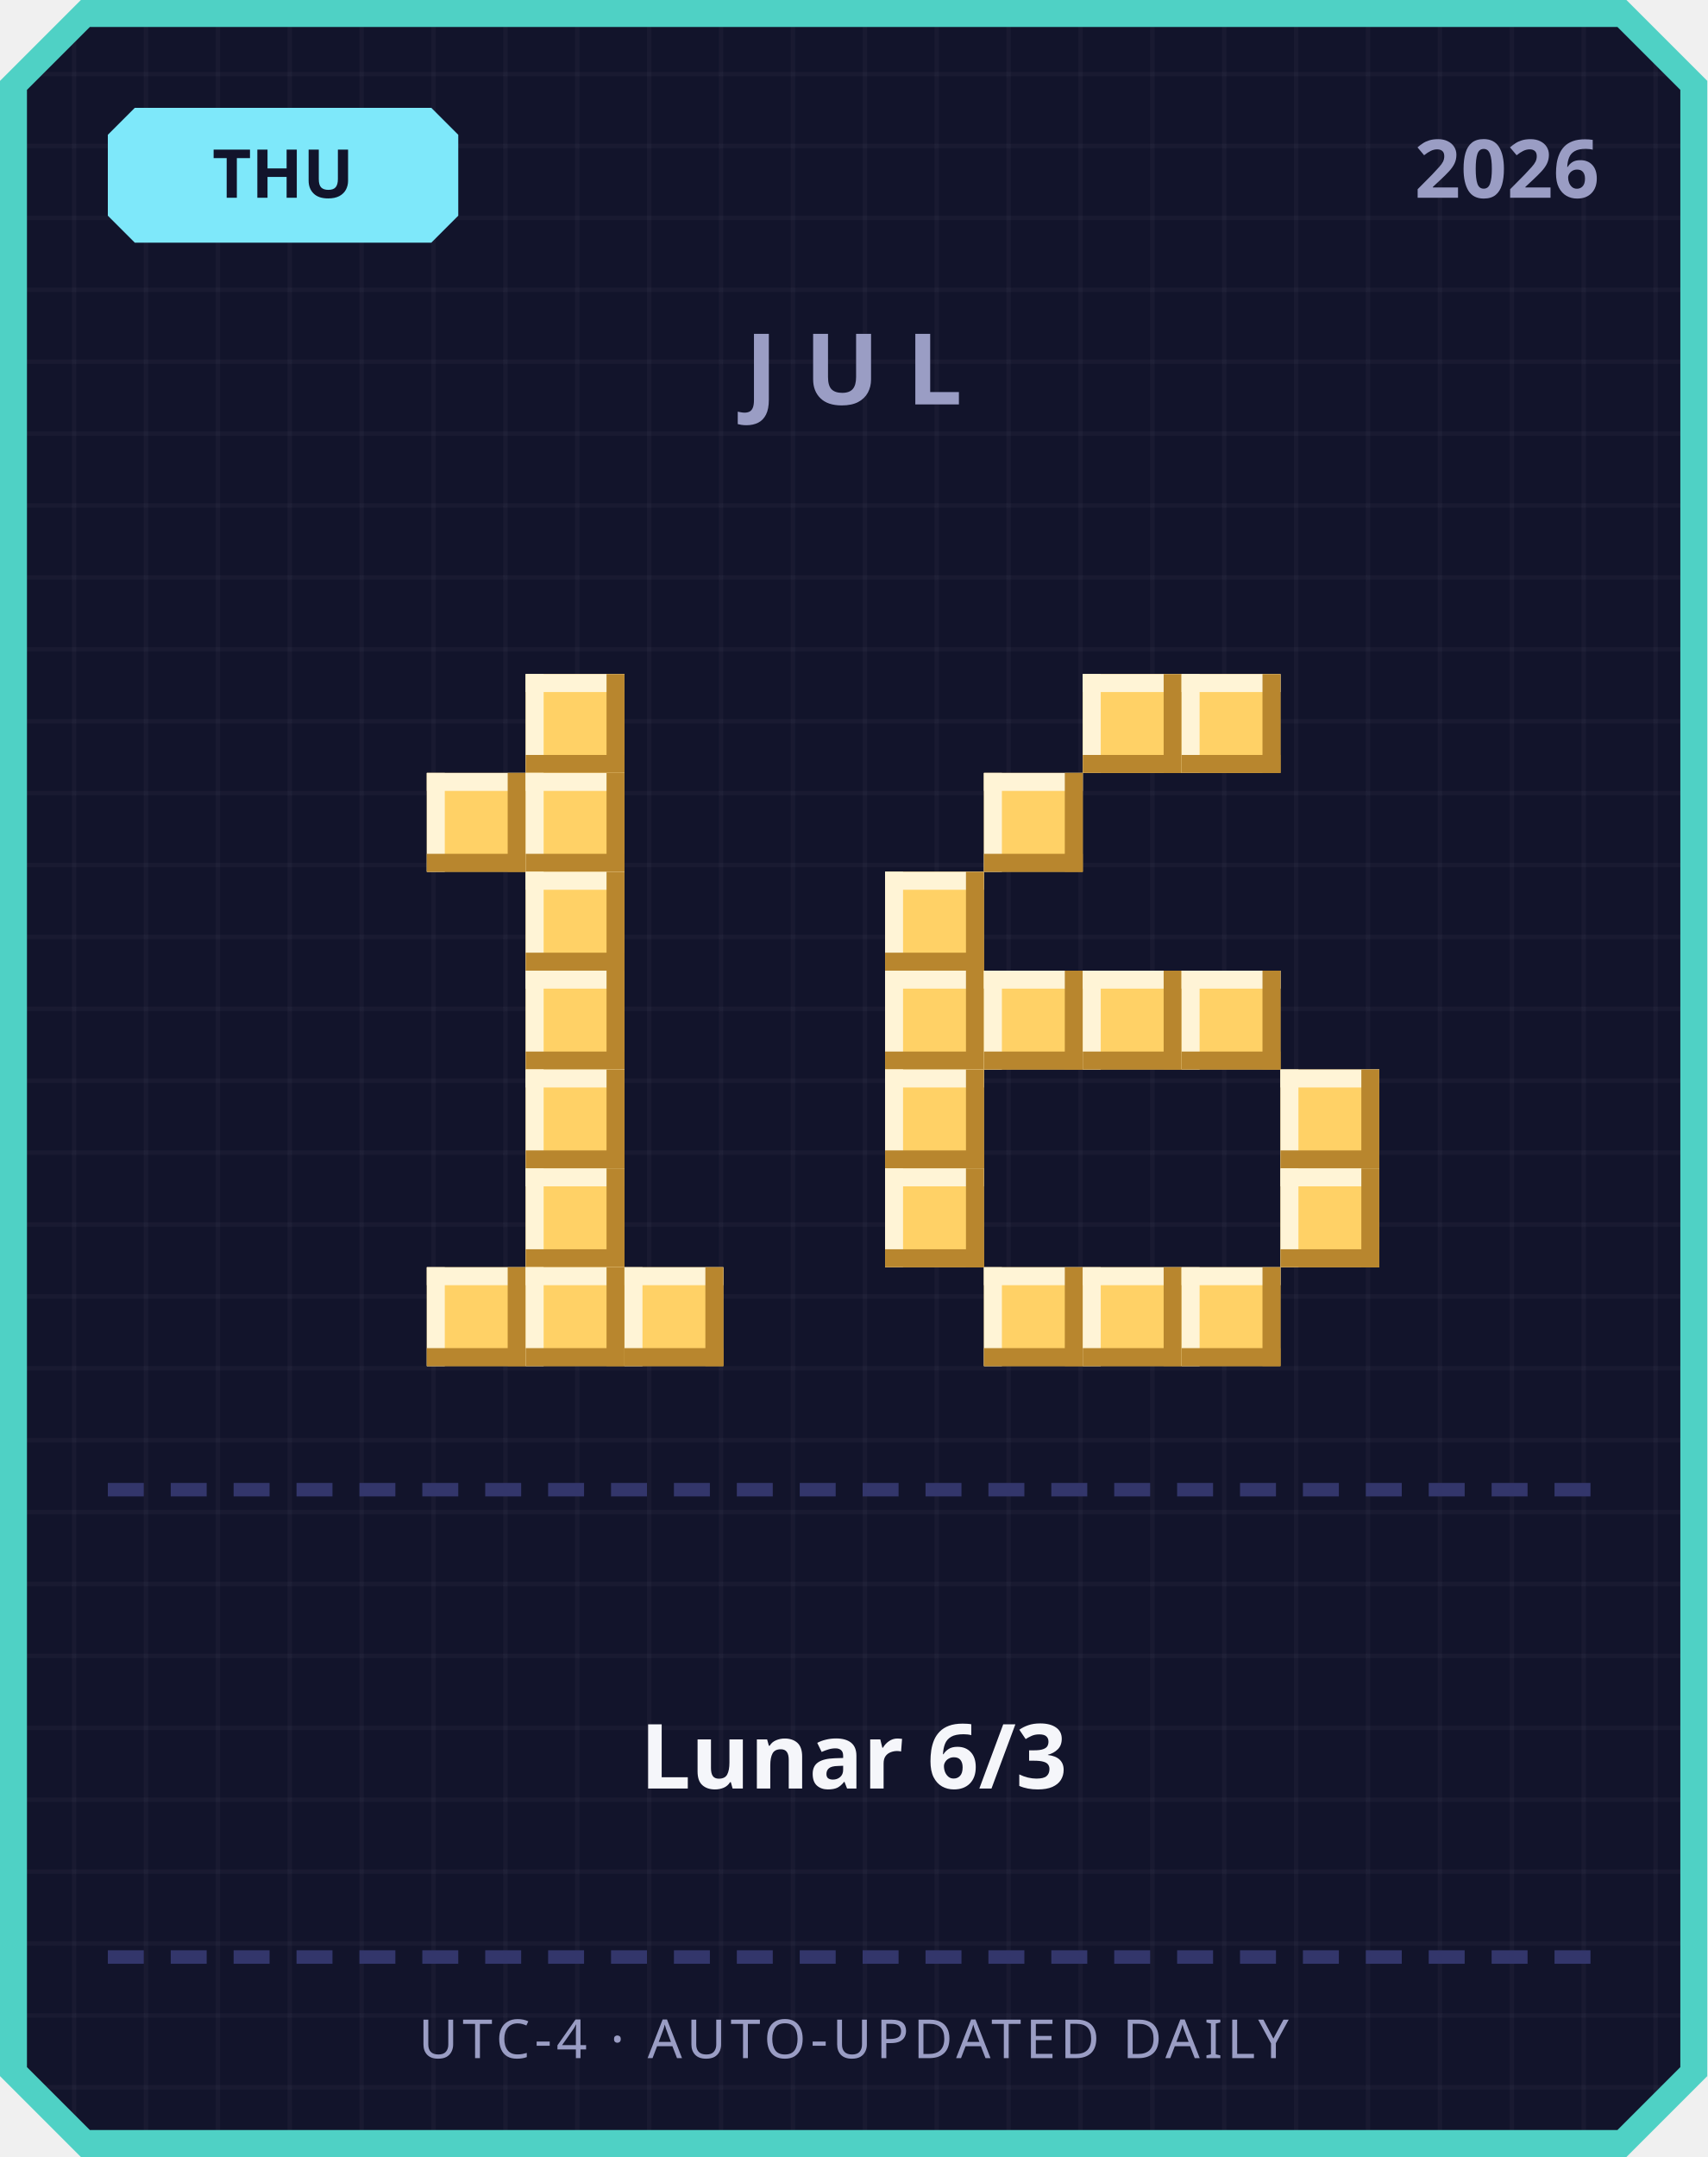
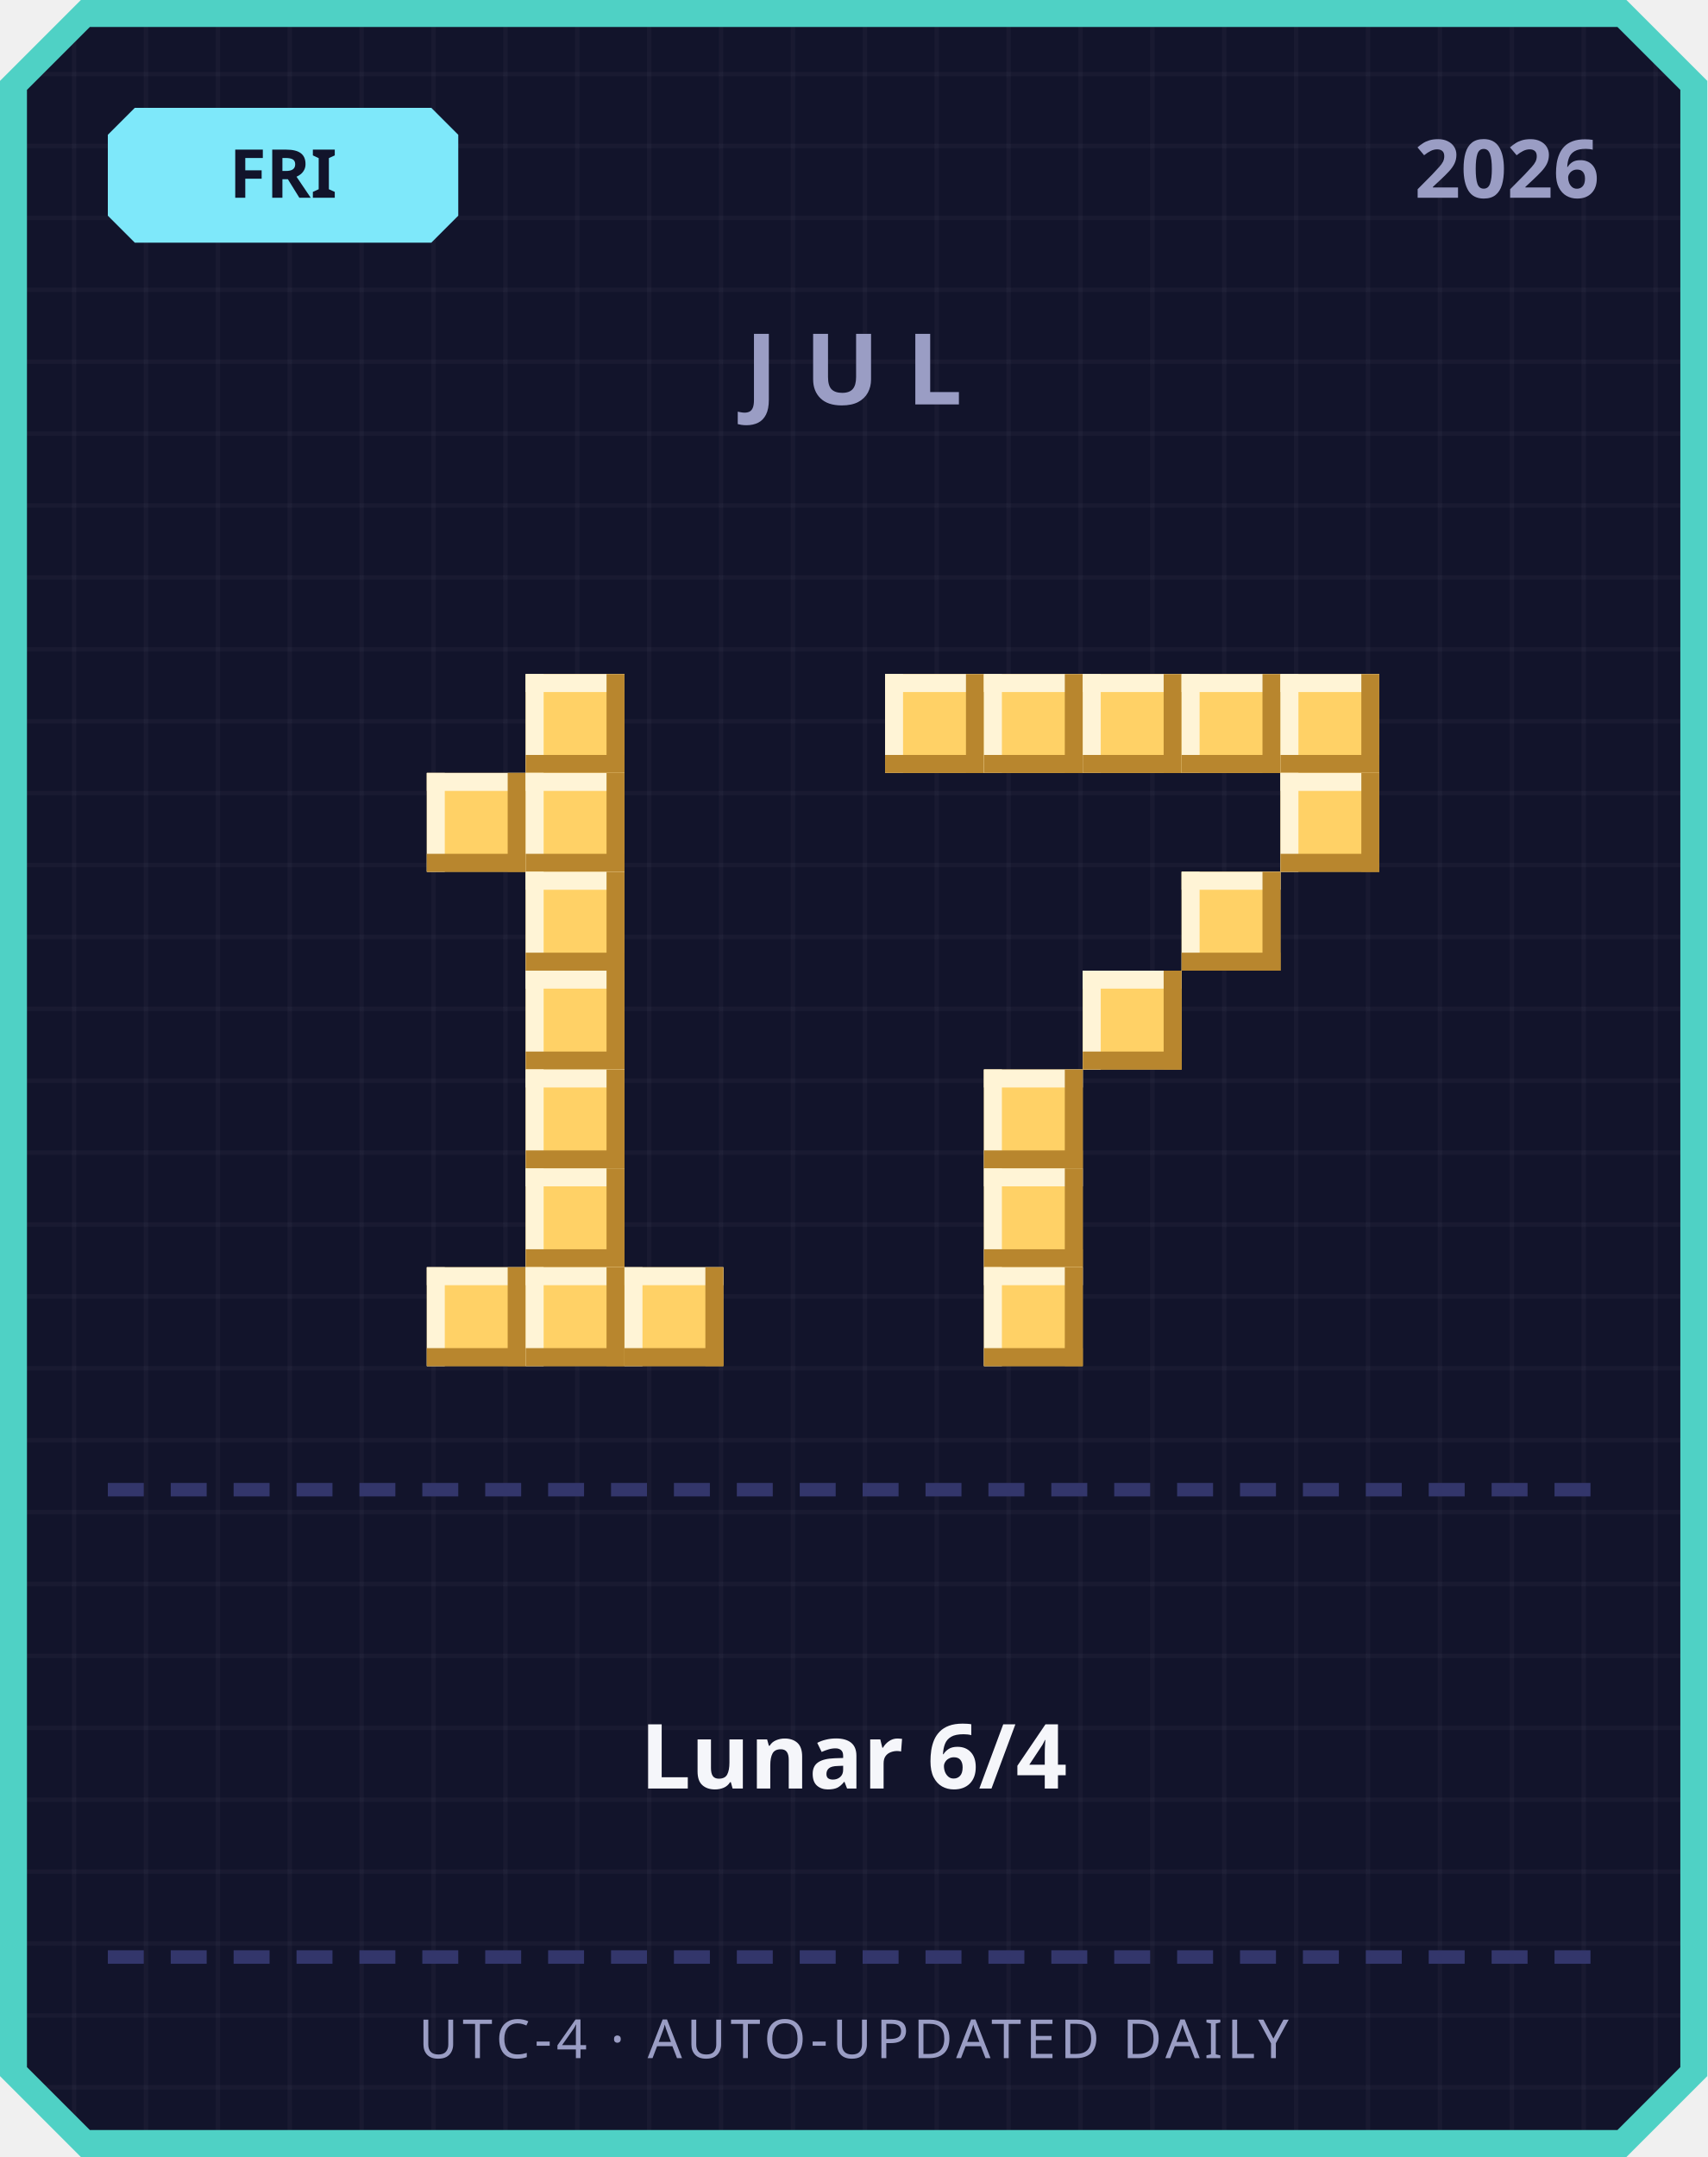
<svg xmlns="http://www.w3.org/2000/svg" width="380" height="480" viewBox="0 0 380 480">
  <defs>
    <pattern id="grid" width="16" height="16" patternUnits="userSpaceOnUse">
      <rect width="16" height="16" fill="#12142b" />
      <rect width="1" height="16" fill="#ffffff" opacity="0.03" />
      <rect width="16" height="1" fill="#ffffff" opacity="0.03" />
    </pattern>
  </defs>
  <path d="M 18,0 L 362,0 L 380,18 L 380,462 L 362,480 L 18,480 L 0,462 L 0,18 Z" fill="#4fd1c5" />
  <path d="M 20,6 L 360,6 L 374,20 L 374,460 L 360,474 L 20,474 L 6,460 L 6,20 Z" fill="url(#grid)" />
  <path d="M 30,24 L 96,24 L 102,30 L 102,48 L 96,54 L 30,54 L 24,48 L 24,30 Z" fill="#7ee8fa" />
-   <text x="63" y="44" text-anchor="middle" font-family="'Segoe UI', sans-serif" font-size="15" font-weight="700" fill="#12142b">THU</text>
+   <text x="63" y="44" text-anchor="middle" font-family="'Segoe UI', sans-serif" font-size="15" font-weight="700" fill="#12142b">FRI</text>
  <text x="356" y="44" text-anchor="end" font-family="'Segoe UI', sans-serif" font-size="18" font-weight="700" fill="#9a9dc4">2026</text>
  <text x="190" y="90" text-anchor="middle" font-family="'Segoe UI', sans-serif" font-size="22" font-weight="700" letter-spacing="6" fill="#9a9dc4">JUL</text>
  <rect x="117" y="150" width="22" height="22" fill="#ffd166" />
  <rect x="117" y="150" width="22" height="4" fill="#fff4d6" />
  <rect x="117" y="150" width="4" height="22" fill="#fff4d6" />
  <rect x="117" y="168" width="22" height="4" fill="#b8862e" />
  <rect x="135" y="150" width="4" height="22" fill="#b8862e" />
  <rect x="95" y="172" width="22" height="22" fill="#ffd166" />
  <rect x="95" y="172" width="22" height="4" fill="#fff4d6" />
  <rect x="95" y="172" width="4" height="22" fill="#fff4d6" />
  <rect x="95" y="190" width="22" height="4" fill="#b8862e" />
  <rect x="113" y="172" width="4" height="22" fill="#b8862e" />
  <rect x="117" y="172" width="22" height="22" fill="#ffd166" />
  <rect x="117" y="172" width="22" height="4" fill="#fff4d6" />
  <rect x="117" y="172" width="4" height="22" fill="#fff4d6" />
  <rect x="117" y="190" width="22" height="4" fill="#b8862e" />
  <rect x="135" y="172" width="4" height="22" fill="#b8862e" />
  <rect x="117" y="194" width="22" height="22" fill="#ffd166" />
  <rect x="117" y="194" width="22" height="4" fill="#fff4d6" />
  <rect x="117" y="194" width="4" height="22" fill="#fff4d6" />
  <rect x="117" y="212" width="22" height="4" fill="#b8862e" />
  <rect x="135" y="194" width="4" height="22" fill="#b8862e" />
  <rect x="117" y="216" width="22" height="22" fill="#ffd166" />
  <rect x="117" y="216" width="22" height="4" fill="#fff4d6" />
  <rect x="117" y="216" width="4" height="22" fill="#fff4d6" />
  <rect x="117" y="234" width="22" height="4" fill="#b8862e" />
  <rect x="135" y="216" width="4" height="22" fill="#b8862e" />
  <rect x="117" y="238" width="22" height="22" fill="#ffd166" />
  <rect x="117" y="238" width="22" height="4" fill="#fff4d6" />
  <rect x="117" y="238" width="4" height="22" fill="#fff4d6" />
  <rect x="117" y="256" width="22" height="4" fill="#b8862e" />
  <rect x="135" y="238" width="4" height="22" fill="#b8862e" />
  <rect x="117" y="260" width="22" height="22" fill="#ffd166" />
  <rect x="117" y="260" width="22" height="4" fill="#fff4d6" />
  <rect x="117" y="260" width="4" height="22" fill="#fff4d6" />
  <rect x="117" y="278" width="22" height="4" fill="#b8862e" />
  <rect x="135" y="260" width="4" height="22" fill="#b8862e" />
  <rect x="95" y="282" width="22" height="22" fill="#ffd166" />
  <rect x="95" y="282" width="22" height="4" fill="#fff4d6" />
  <rect x="95" y="282" width="4" height="22" fill="#fff4d6" />
  <rect x="95" y="300" width="22" height="4" fill="#b8862e" />
  <rect x="113" y="282" width="4" height="22" fill="#b8862e" />
  <rect x="117" y="282" width="22" height="22" fill="#ffd166" />
  <rect x="117" y="282" width="22" height="4" fill="#fff4d6" />
  <rect x="117" y="282" width="4" height="22" fill="#fff4d6" />
  <rect x="117" y="300" width="22" height="4" fill="#b8862e" />
  <rect x="135" y="282" width="4" height="22" fill="#b8862e" />
  <rect x="139" y="282" width="22" height="22" fill="#ffd166" />
  <rect x="139" y="282" width="22" height="4" fill="#fff4d6" />
  <rect x="139" y="282" width="4" height="22" fill="#fff4d6" />
  <rect x="139" y="300" width="22" height="4" fill="#b8862e" />
  <rect x="157" y="282" width="4" height="22" fill="#b8862e" />
+   <rect x="197" y="150" width="22" height="22" fill="#ffd166" />
+   <rect x="197" y="150" width="22" height="4" fill="#fff4d6" />
+   <rect x="197" y="150" width="4" height="22" fill="#fff4d6" />
+   <rect x="197" y="168" width="22" height="4" fill="#b8862e" />
+   <rect x="215" y="150" width="4" height="22" fill="#b8862e" />
+   <rect x="219" y="150" width="22" height="22" fill="#ffd166" />
+   <rect x="219" y="150" width="22" height="4" fill="#fff4d6" />
+   <rect x="219" y="150" width="4" height="22" fill="#fff4d6" />
+   <rect x="219" y="168" width="22" height="4" fill="#b8862e" />
+   <rect x="237" y="150" width="4" height="22" fill="#b8862e" />
  <rect x="241" y="150" width="22" height="22" fill="#ffd166" />
  <rect x="241" y="150" width="22" height="4" fill="#fff4d6" />
  <rect x="241" y="150" width="4" height="22" fill="#fff4d6" />
  <rect x="241" y="168" width="22" height="4" fill="#b8862e" />
  <rect x="259" y="150" width="4" height="22" fill="#b8862e" />
  <rect x="263" y="150" width="22" height="22" fill="#ffd166" />
  <rect x="263" y="150" width="22" height="4" fill="#fff4d6" />
  <rect x="263" y="150" width="4" height="22" fill="#fff4d6" />
  <rect x="263" y="168" width="22" height="4" fill="#b8862e" />
  <rect x="281" y="150" width="4" height="22" fill="#b8862e" />
-   <rect x="219" y="172" width="22" height="22" fill="#ffd166" />
-   <rect x="219" y="172" width="22" height="4" fill="#fff4d6" />
-   <rect x="219" y="172" width="4" height="22" fill="#fff4d6" />
-   <rect x="219" y="190" width="22" height="4" fill="#b8862e" />
-   <rect x="237" y="172" width="4" height="22" fill="#b8862e" />
-   <rect x="197" y="194" width="22" height="22" fill="#ffd166" />
-   <rect x="197" y="194" width="22" height="4" fill="#fff4d6" />
-   <rect x="197" y="194" width="4" height="22" fill="#fff4d6" />
-   <rect x="197" y="212" width="22" height="4" fill="#b8862e" />
-   <rect x="215" y="194" width="4" height="22" fill="#b8862e" />
-   <rect x="197" y="216" width="22" height="22" fill="#ffd166" />
-   <rect x="197" y="216" width="22" height="4" fill="#fff4d6" />
-   <rect x="197" y="216" width="4" height="22" fill="#fff4d6" />
-   <rect x="197" y="234" width="22" height="4" fill="#b8862e" />
-   <rect x="215" y="216" width="4" height="22" fill="#b8862e" />
-   <rect x="219" y="216" width="22" height="22" fill="#ffd166" />
-   <rect x="219" y="216" width="22" height="4" fill="#fff4d6" />
-   <rect x="219" y="216" width="4" height="22" fill="#fff4d6" />
-   <rect x="219" y="234" width="22" height="4" fill="#b8862e" />
-   <rect x="237" y="216" width="4" height="22" fill="#b8862e" />
+   <rect x="285" y="150" width="22" height="22" fill="#ffd166" />
+   <rect x="285" y="150" width="22" height="4" fill="#fff4d6" />
+   <rect x="285" y="150" width="4" height="22" fill="#fff4d6" />
+   <rect x="285" y="168" width="22" height="4" fill="#b8862e" />
+   <rect x="303" y="150" width="4" height="22" fill="#b8862e" />
+   <rect x="285" y="172" width="22" height="22" fill="#ffd166" />
+   <rect x="285" y="172" width="22" height="4" fill="#fff4d6" />
+   <rect x="285" y="172" width="4" height="22" fill="#fff4d6" />
+   <rect x="285" y="190" width="22" height="4" fill="#b8862e" />
+   <rect x="303" y="172" width="4" height="22" fill="#b8862e" />
+   <rect x="263" y="194" width="22" height="22" fill="#ffd166" />
+   <rect x="263" y="194" width="22" height="4" fill="#fff4d6" />
+   <rect x="263" y="194" width="4" height="22" fill="#fff4d6" />
+   <rect x="263" y="212" width="22" height="4" fill="#b8862e" />
+   <rect x="281" y="194" width="4" height="22" fill="#b8862e" />
  <rect x="241" y="216" width="22" height="22" fill="#ffd166" />
  <rect x="241" y="216" width="22" height="4" fill="#fff4d6" />
  <rect x="241" y="216" width="4" height="22" fill="#fff4d6" />
  <rect x="241" y="234" width="22" height="4" fill="#b8862e" />
  <rect x="259" y="216" width="4" height="22" fill="#b8862e" />
-   <rect x="263" y="216" width="22" height="22" fill="#ffd166" />
-   <rect x="263" y="216" width="22" height="4" fill="#fff4d6" />
-   <rect x="263" y="216" width="4" height="22" fill="#fff4d6" />
-   <rect x="263" y="234" width="22" height="4" fill="#b8862e" />
-   <rect x="281" y="216" width="4" height="22" fill="#b8862e" />
-   <rect x="197" y="238" width="22" height="22" fill="#ffd166" />
-   <rect x="197" y="238" width="22" height="4" fill="#fff4d6" />
-   <rect x="197" y="238" width="4" height="22" fill="#fff4d6" />
-   <rect x="197" y="256" width="22" height="4" fill="#b8862e" />
-   <rect x="215" y="238" width="4" height="22" fill="#b8862e" />
-   <rect x="285" y="238" width="22" height="22" fill="#ffd166" />
-   <rect x="285" y="238" width="22" height="4" fill="#fff4d6" />
-   <rect x="285" y="238" width="4" height="22" fill="#fff4d6" />
-   <rect x="285" y="256" width="22" height="4" fill="#b8862e" />
-   <rect x="303" y="238" width="4" height="22" fill="#b8862e" />
-   <rect x="197" y="260" width="22" height="22" fill="#ffd166" />
-   <rect x="197" y="260" width="22" height="4" fill="#fff4d6" />
-   <rect x="197" y="260" width="4" height="22" fill="#fff4d6" />
-   <rect x="197" y="278" width="22" height="4" fill="#b8862e" />
-   <rect x="215" y="260" width="4" height="22" fill="#b8862e" />
-   <rect x="285" y="260" width="22" height="22" fill="#ffd166" />
-   <rect x="285" y="260" width="22" height="4" fill="#fff4d6" />
-   <rect x="285" y="260" width="4" height="22" fill="#fff4d6" />
-   <rect x="285" y="278" width="22" height="4" fill="#b8862e" />
-   <rect x="303" y="260" width="4" height="22" fill="#b8862e" />
+   <rect x="219" y="238" width="22" height="22" fill="#ffd166" />
+   <rect x="219" y="238" width="22" height="4" fill="#fff4d6" />
+   <rect x="219" y="238" width="4" height="22" fill="#fff4d6" />
+   <rect x="219" y="256" width="22" height="4" fill="#b8862e" />
+   <rect x="237" y="238" width="4" height="22" fill="#b8862e" />
+   <rect x="219" y="260" width="22" height="22" fill="#ffd166" />
+   <rect x="219" y="260" width="22" height="4" fill="#fff4d6" />
+   <rect x="219" y="260" width="4" height="22" fill="#fff4d6" />
+   <rect x="219" y="278" width="22" height="4" fill="#b8862e" />
+   <rect x="237" y="260" width="4" height="22" fill="#b8862e" />
  <rect x="219" y="282" width="22" height="22" fill="#ffd166" />
  <rect x="219" y="282" width="22" height="4" fill="#fff4d6" />
  <rect x="219" y="282" width="4" height="22" fill="#fff4d6" />
  <rect x="219" y="300" width="22" height="4" fill="#b8862e" />
  <rect x="237" y="282" width="4" height="22" fill="#b8862e" />
-   <rect x="241" y="282" width="22" height="22" fill="#ffd166" />
-   <rect x="241" y="282" width="22" height="4" fill="#fff4d6" />
-   <rect x="241" y="282" width="4" height="22" fill="#fff4d6" />
-   <rect x="241" y="300" width="22" height="4" fill="#b8862e" />
-   <rect x="259" y="282" width="4" height="22" fill="#b8862e" />
-   <rect x="263" y="282" width="22" height="22" fill="#ffd166" />
-   <rect x="263" y="282" width="22" height="4" fill="#fff4d6" />
-   <rect x="263" y="282" width="4" height="22" fill="#fff4d6" />
-   <rect x="263" y="300" width="22" height="4" fill="#b8862e" />
-   <rect x="281" y="282" width="4" height="22" fill="#b8862e" />
  <rect x="24" y="330" width="8" height="3" fill="#33366b" />
  <rect x="38" y="330" width="8" height="3" fill="#33366b" />
  <rect x="52" y="330" width="8" height="3" fill="#33366b" />
  <rect x="66" y="330" width="8" height="3" fill="#33366b" />
  <rect x="80" y="330" width="8" height="3" fill="#33366b" />
  <rect x="94" y="330" width="8" height="3" fill="#33366b" />
  <rect x="108" y="330" width="8" height="3" fill="#33366b" />
  <rect x="122" y="330" width="8" height="3" fill="#33366b" />
  <rect x="136" y="330" width="8" height="3" fill="#33366b" />
  <rect x="150" y="330" width="8" height="3" fill="#33366b" />
  <rect x="164" y="330" width="8" height="3" fill="#33366b" />
  <rect x="178" y="330" width="8" height="3" fill="#33366b" />
  <rect x="192" y="330" width="8" height="3" fill="#33366b" />
  <rect x="206" y="330" width="8" height="3" fill="#33366b" />
  <rect x="220" y="330" width="8" height="3" fill="#33366b" />
  <rect x="234" y="330" width="8" height="3" fill="#33366b" />
  <rect x="248" y="330" width="8" height="3" fill="#33366b" />
  <rect x="262" y="330" width="8" height="3" fill="#33366b" />
  <rect x="276" y="330" width="8" height="3" fill="#33366b" />
  <rect x="290" y="330" width="8" height="3" fill="#33366b" />
  <rect x="304" y="330" width="8" height="3" fill="#33366b" />
  <rect x="318" y="330" width="8" height="3" fill="#33366b" />
  <rect x="332" y="330" width="8" height="3" fill="#33366b" />
  <rect x="346" y="330" width="8" height="3" fill="#33366b" />
-   <text x="190" y="398" text-anchor="middle" font-family="'Segoe UI', 'Microsoft JhengHei', sans-serif" font-size="20" font-weight="700" fill="#f5f6fa">Lunar 6/3</text>
+   <text x="190" y="398" text-anchor="middle" font-family="'Segoe UI', 'Microsoft JhengHei', sans-serif" font-size="20" font-weight="700" fill="#f5f6fa">Lunar 6/4</text>
  <rect x="24" y="434" width="8" height="3" fill="#33366b" />
  <rect x="38" y="434" width="8" height="3" fill="#33366b" />
  <rect x="52" y="434" width="8" height="3" fill="#33366b" />
  <rect x="66" y="434" width="8" height="3" fill="#33366b" />
  <rect x="80" y="434" width="8" height="3" fill="#33366b" />
  <rect x="94" y="434" width="8" height="3" fill="#33366b" />
  <rect x="108" y="434" width="8" height="3" fill="#33366b" />
  <rect x="122" y="434" width="8" height="3" fill="#33366b" />
  <rect x="136" y="434" width="8" height="3" fill="#33366b" />
  <rect x="150" y="434" width="8" height="3" fill="#33366b" />
  <rect x="164" y="434" width="8" height="3" fill="#33366b" />
  <rect x="178" y="434" width="8" height="3" fill="#33366b" />
  <rect x="192" y="434" width="8" height="3" fill="#33366b" />
  <rect x="206" y="434" width="8" height="3" fill="#33366b" />
  <rect x="220" y="434" width="8" height="3" fill="#33366b" />
  <rect x="234" y="434" width="8" height="3" fill="#33366b" />
  <rect x="248" y="434" width="8" height="3" fill="#33366b" />
  <rect x="262" y="434" width="8" height="3" fill="#33366b" />
  <rect x="276" y="434" width="8" height="3" fill="#33366b" />
  <rect x="290" y="434" width="8" height="3" fill="#33366b" />
  <rect x="304" y="434" width="8" height="3" fill="#33366b" />
  <rect x="318" y="434" width="8" height="3" fill="#33366b" />
  <rect x="332" y="434" width="8" height="3" fill="#33366b" />
  <rect x="346" y="434" width="8" height="3" fill="#33366b" />
  <text x="190" y="458" text-anchor="middle" font-family="'Segoe UI', sans-serif" font-size="12" letter-spacing="1" fill="#9a9dc4">UTC-4 · AUTO-UPDATED DAILY</text>
</svg>
